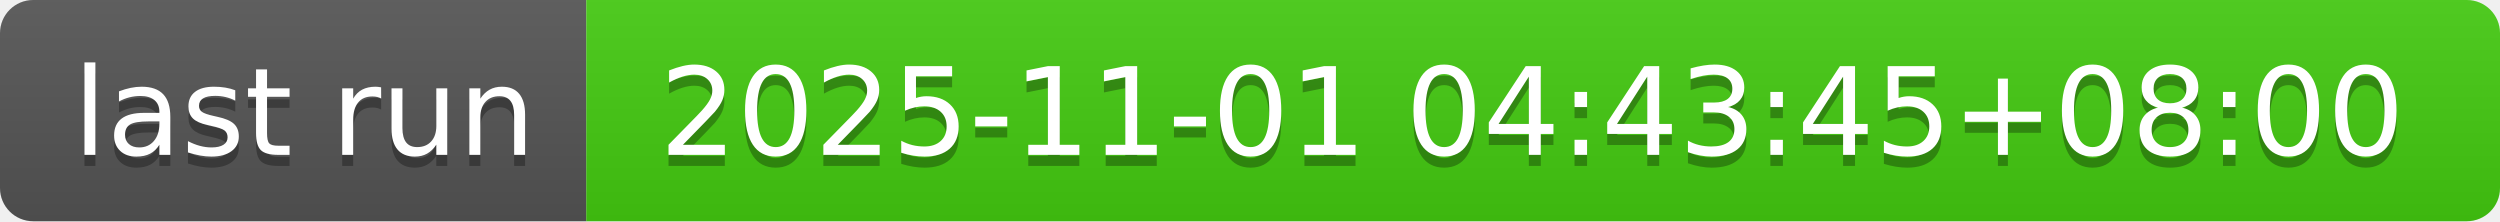
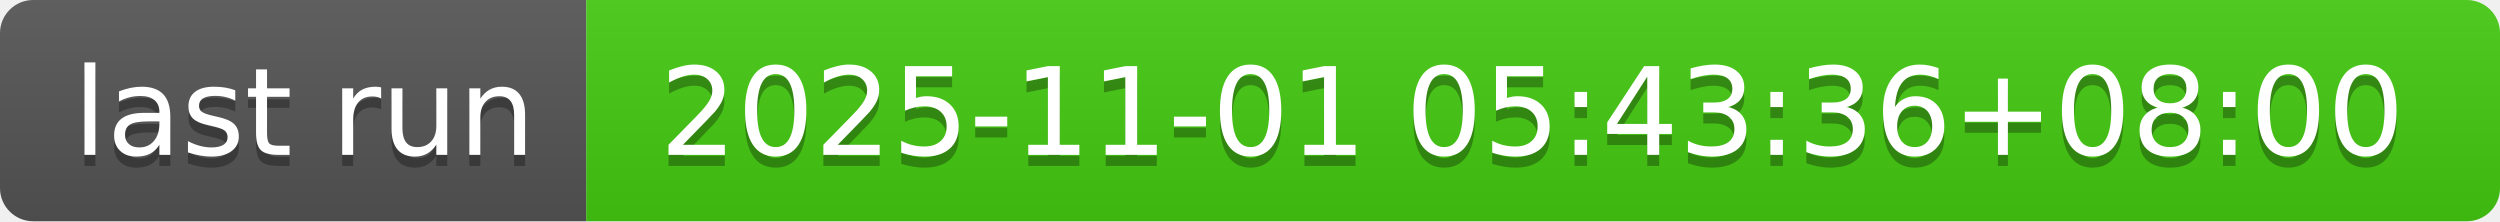
- <svg xmlns="http://www.w3.org/2000/svg" width="226" height="20" role="img" aria-label="last run: 2025-11-01 04:43:45+08:00">
+ <svg xmlns="http://www.w3.org/2000/svg" width="226" height="20" role="img" aria-label="last run: 2025-11-01 05:43:36+08:00">
  <linearGradient id="s" x2="0" y2="100%">
    <stop offset="0" stop-color="#bbb" stop-opacity=".1" />
    <stop offset="1" stop-opacity=".1" />
  </linearGradient>
  <clipPath id="r">
    <rect width="226" height="20" rx="3" fill="#fff" />
  </clipPath>
  <g clip-path="url(#r)">
    <rect width="53" height="20" fill="#555" />
    <rect x="53" width="173" height="20" fill="#4c1" />
    <rect width="226" height="20" fill="url(#s)" />
  </g>
  <g fill="#fff" text-anchor="middle" font-family="Verdana,Geneva,DejaVu Sans,sans-serif" text-rendering="geometricPrecision" font-size="110">
    <text aria-hidden="true" x="275" y="150" fill="#010101" fill-opacity=".3" transform="scale(.1)" textLength="430">last run</text>
    <text x="275" y="140" transform="scale(.1)" fill="#fff" textLength="430">last run</text>
-     <text aria-hidden="true" x="1385" y="150" fill="#010101" fill-opacity=".3" transform="scale(.1)" textLength="1630">2025-11-01 04:43:45+08:00</text>
-     <text x="1385" y="140" transform="scale(.1)" fill="#fff" textLength="1630">2025-11-01 04:43:45+08:00</text>
+     <text aria-hidden="true" x="1385" y="150" fill="#010101" fill-opacity=".3" transform="scale(.1)" textLength="1630">2025-11-01 05:43:36+08:00</text>
+     <text x="1385" y="140" transform="scale(.1)" fill="#fff" textLength="1630">2025-11-01 05:43:36+08:00</text>
  </g>
</svg>
